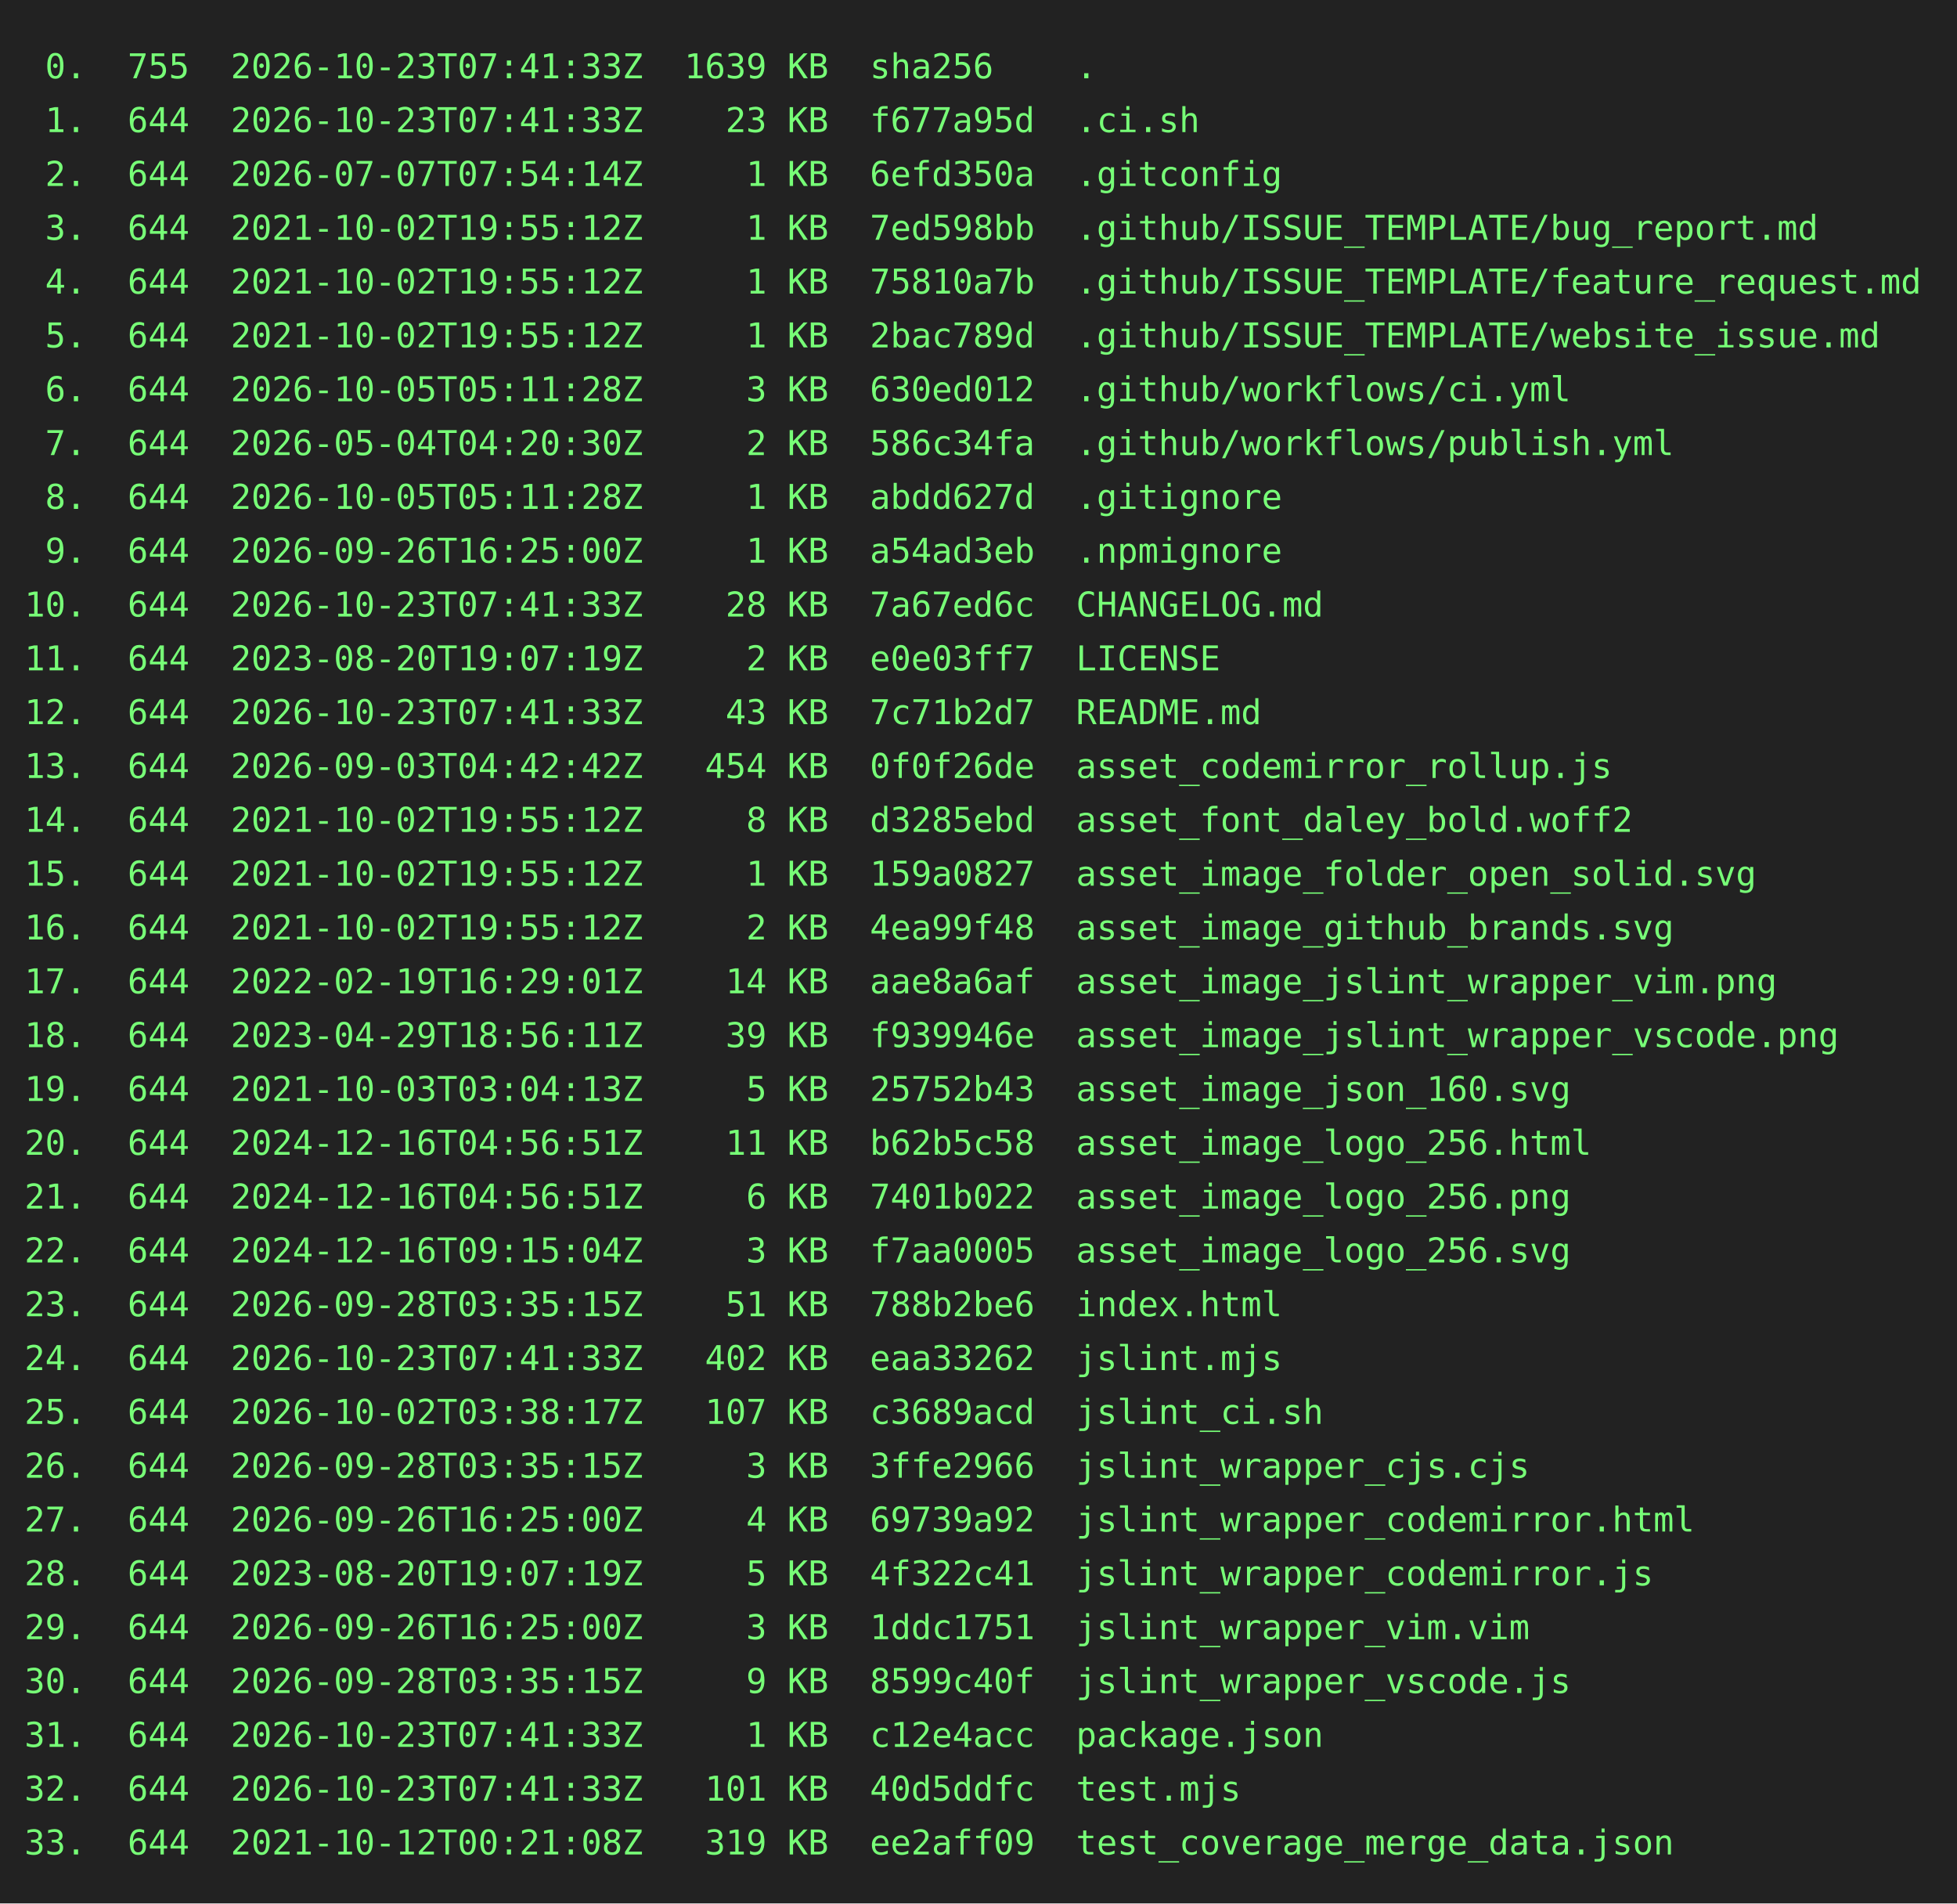
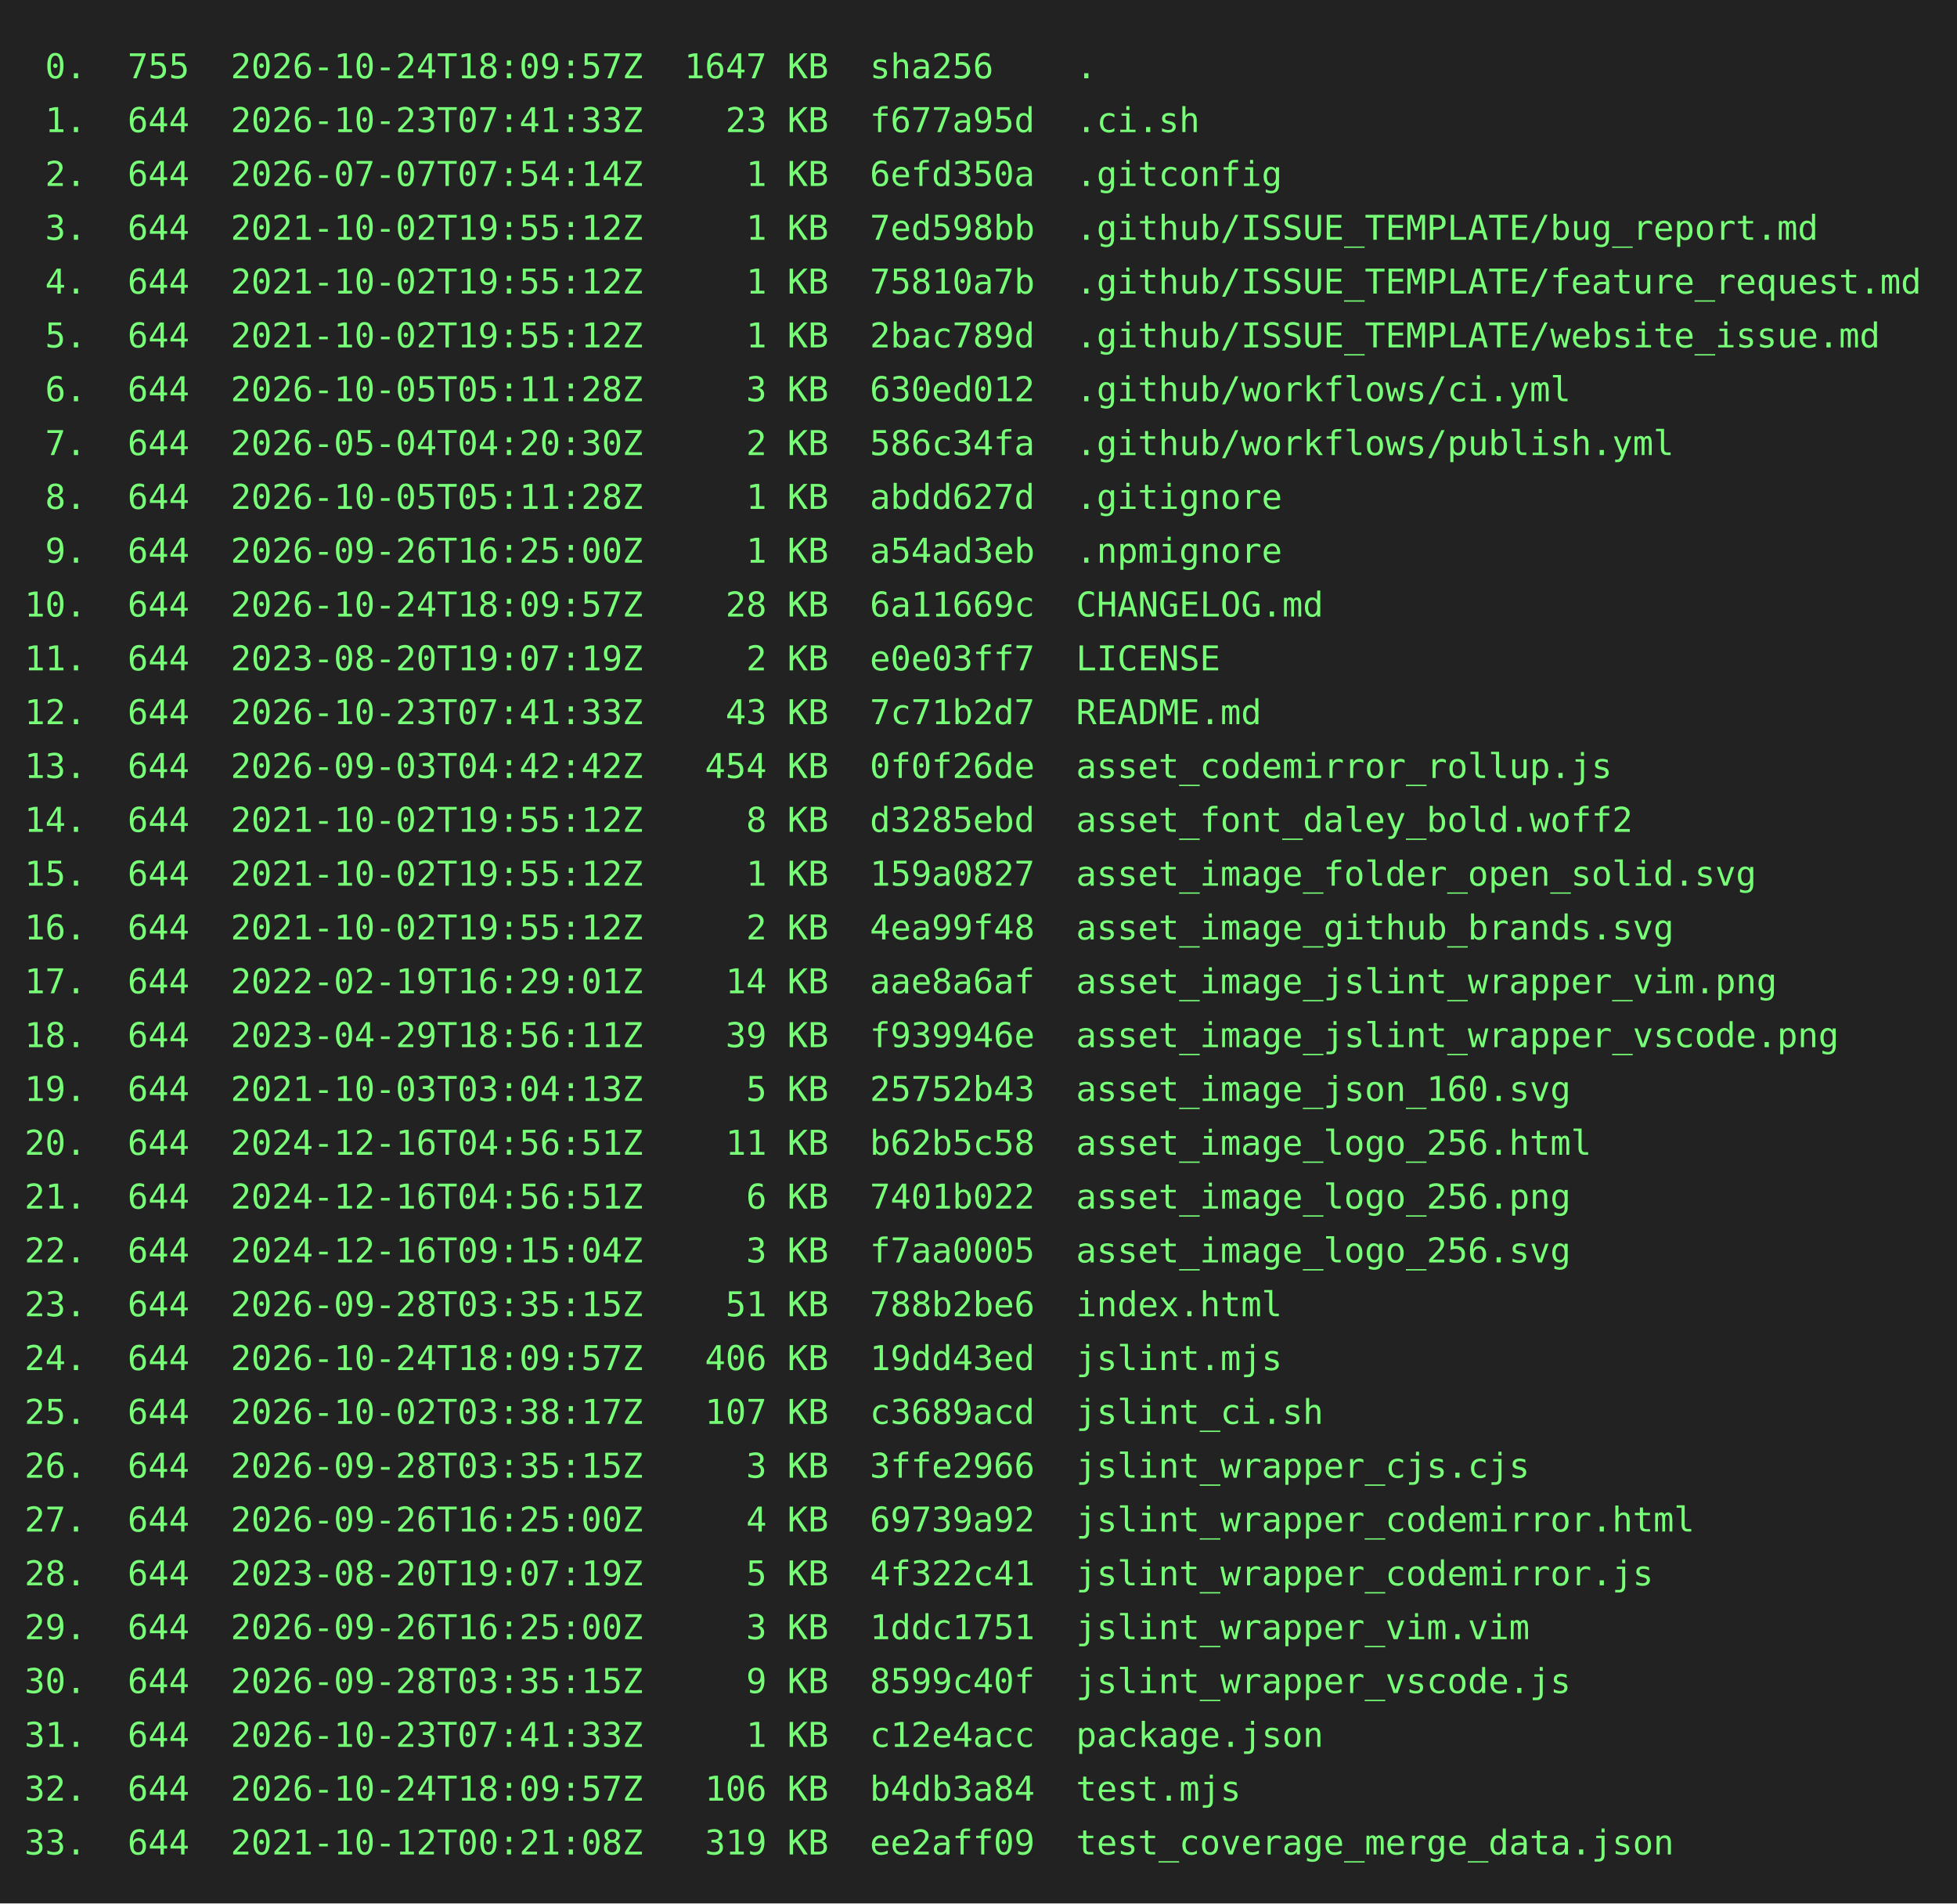
<svg xmlns="http://www.w3.org/2000/svg" height="778" width="800">
  <rect height="778" fill="#222" width="800" />
  <text fill="#7f7" font-family="consolas, menlo, monospace" font-size="14" xml:space="preserve">
-     <tspan lengthAdjust="spacingAndGlyphs" textLength="768" x="10" y="32"> 0.  755  2026-10-23T07:41:33Z  1639 KB  sha256    .                                             </tspan>
+     <tspan lengthAdjust="spacingAndGlyphs" textLength="768" x="10" y="32"> 0.  755  2026-10-24T18:09:57Z  1647 KB  sha256    .                                             </tspan>
    <tspan lengthAdjust="spacingAndGlyphs" textLength="768" x="10" y="54"> 1.  644  2026-10-23T07:41:33Z    23 KB  f677a95d  .ci.sh                                        </tspan>
    <tspan lengthAdjust="spacingAndGlyphs" textLength="768" x="10" y="76"> 2.  644  2026-07-07T07:54:14Z     1 KB  6efd350a  .gitconfig                                    </tspan>
    <tspan lengthAdjust="spacingAndGlyphs" textLength="768" x="10" y="98"> 3.  644  2021-10-02T19:55:12Z     1 KB  7ed598bb  .github/ISSUE_TEMPLATE/bug_report.md          </tspan>
    <tspan lengthAdjust="spacingAndGlyphs" textLength="768" x="10" y="120"> 4.  644  2021-10-02T19:55:12Z     1 KB  75810a7b  .github/ISSUE_TEMPLATE/feature_request.md     </tspan>
    <tspan lengthAdjust="spacingAndGlyphs" textLength="768" x="10" y="142"> 5.  644  2021-10-02T19:55:12Z     1 KB  2bac789d  .github/ISSUE_TEMPLATE/website_issue.md       </tspan>
    <tspan lengthAdjust="spacingAndGlyphs" textLength="768" x="10" y="164"> 6.  644  2026-10-05T05:11:28Z     3 KB  630ed012  .github/workflows/ci.yml                      </tspan>
    <tspan lengthAdjust="spacingAndGlyphs" textLength="768" x="10" y="186"> 7.  644  2026-05-04T04:20:30Z     2 KB  586c34fa  .github/workflows/publish.yml                 </tspan>
    <tspan lengthAdjust="spacingAndGlyphs" textLength="768" x="10" y="208"> 8.  644  2026-10-05T05:11:28Z     1 KB  abdd627d  .gitignore                                    </tspan>
    <tspan lengthAdjust="spacingAndGlyphs" textLength="768" x="10" y="230"> 9.  644  2026-09-26T16:25:00Z     1 KB  a54ad3eb  .npmignore                                    </tspan>
-     <tspan lengthAdjust="spacingAndGlyphs" textLength="768" x="10" y="252">10.  644  2026-10-23T07:41:33Z    28 KB  7a67ed6c  CHANGELOG.md                                  </tspan>
+     <tspan lengthAdjust="spacingAndGlyphs" textLength="768" x="10" y="252">10.  644  2026-10-24T18:09:57Z    28 KB  6a11669c  CHANGELOG.md                                  </tspan>
    <tspan lengthAdjust="spacingAndGlyphs" textLength="768" x="10" y="274">11.  644  2023-08-20T19:07:19Z     2 KB  e0e03ff7  LICENSE                                       </tspan>
    <tspan lengthAdjust="spacingAndGlyphs" textLength="768" x="10" y="296">12.  644  2026-10-23T07:41:33Z    43 KB  7c71b2d7  README.md                                     </tspan>
    <tspan lengthAdjust="spacingAndGlyphs" textLength="768" x="10" y="318">13.  644  2026-09-03T04:42:42Z   454 KB  0f0f26de  asset_codemirror_rollup.js                    </tspan>
    <tspan lengthAdjust="spacingAndGlyphs" textLength="768" x="10" y="340">14.  644  2021-10-02T19:55:12Z     8 KB  d3285ebd  asset_font_daley_bold.woff2                   </tspan>
    <tspan lengthAdjust="spacingAndGlyphs" textLength="768" x="10" y="362">15.  644  2021-10-02T19:55:12Z     1 KB  159a0827  asset_image_folder_open_solid.svg             </tspan>
    <tspan lengthAdjust="spacingAndGlyphs" textLength="768" x="10" y="384">16.  644  2021-10-02T19:55:12Z     2 KB  4ea99f48  asset_image_github_brands.svg                 </tspan>
    <tspan lengthAdjust="spacingAndGlyphs" textLength="768" x="10" y="406">17.  644  2022-02-19T16:29:01Z    14 KB  aae8a6af  asset_image_jslint_wrapper_vim.png            </tspan>
    <tspan lengthAdjust="spacingAndGlyphs" textLength="768" x="10" y="428">18.  644  2023-04-29T18:56:11Z    39 KB  f939946e  asset_image_jslint_wrapper_vscode.png         </tspan>
    <tspan lengthAdjust="spacingAndGlyphs" textLength="768" x="10" y="450">19.  644  2021-10-03T03:04:13Z     5 KB  25752b43  asset_image_json_160.svg                      </tspan>
    <tspan lengthAdjust="spacingAndGlyphs" textLength="768" x="10" y="472">20.  644  2024-12-16T04:56:51Z    11 KB  b62b5c58  asset_image_logo_256.html                     </tspan>
    <tspan lengthAdjust="spacingAndGlyphs" textLength="768" x="10" y="494">21.  644  2024-12-16T04:56:51Z     6 KB  7401b022  asset_image_logo_256.png                      </tspan>
    <tspan lengthAdjust="spacingAndGlyphs" textLength="768" x="10" y="516">22.  644  2024-12-16T09:15:04Z     3 KB  f7aa0005  asset_image_logo_256.svg                      </tspan>
    <tspan lengthAdjust="spacingAndGlyphs" textLength="768" x="10" y="538">23.  644  2026-09-28T03:35:15Z    51 KB  788b2be6  index.html                                    </tspan>
-     <tspan lengthAdjust="spacingAndGlyphs" textLength="768" x="10" y="560">24.  644  2026-10-23T07:41:33Z   402 KB  eaa33262  jslint.mjs                                    </tspan>
+     <tspan lengthAdjust="spacingAndGlyphs" textLength="768" x="10" y="560">24.  644  2026-10-24T18:09:57Z   406 KB  19dd43ed  jslint.mjs                                    </tspan>
    <tspan lengthAdjust="spacingAndGlyphs" textLength="768" x="10" y="582">25.  644  2026-10-02T03:38:17Z   107 KB  c3689acd  jslint_ci.sh                                  </tspan>
    <tspan lengthAdjust="spacingAndGlyphs" textLength="768" x="10" y="604">26.  644  2026-09-28T03:35:15Z     3 KB  3ffe2966  jslint_wrapper_cjs.cjs                        </tspan>
    <tspan lengthAdjust="spacingAndGlyphs" textLength="768" x="10" y="626">27.  644  2026-09-26T16:25:00Z     4 KB  69739a92  jslint_wrapper_codemirror.html                </tspan>
    <tspan lengthAdjust="spacingAndGlyphs" textLength="768" x="10" y="648">28.  644  2023-08-20T19:07:19Z     5 KB  4f322c41  jslint_wrapper_codemirror.js                  </tspan>
    <tspan lengthAdjust="spacingAndGlyphs" textLength="768" x="10" y="670">29.  644  2026-09-26T16:25:00Z     3 KB  1ddc1751  jslint_wrapper_vim.vim                        </tspan>
    <tspan lengthAdjust="spacingAndGlyphs" textLength="768" x="10" y="692">30.  644  2026-09-28T03:35:15Z     9 KB  8599c40f  jslint_wrapper_vscode.js                      </tspan>
    <tspan lengthAdjust="spacingAndGlyphs" textLength="768" x="10" y="714">31.  644  2026-10-23T07:41:33Z     1 KB  c12e4acc  package.json                                  </tspan>
-     <tspan lengthAdjust="spacingAndGlyphs" textLength="768" x="10" y="736">32.  644  2026-10-23T07:41:33Z   101 KB  40d5ddfc  test.mjs                                      </tspan>
+     <tspan lengthAdjust="spacingAndGlyphs" textLength="768" x="10" y="736">32.  644  2026-10-24T18:09:57Z   106 KB  b4db3a84  test.mjs                                      </tspan>
    <tspan lengthAdjust="spacingAndGlyphs" textLength="768" x="10" y="758">33.  644  2021-10-12T00:21:08Z   319 KB  ee2aff09  test_coverage_merge_data.json                 </tspan>
  </text>
</svg>
